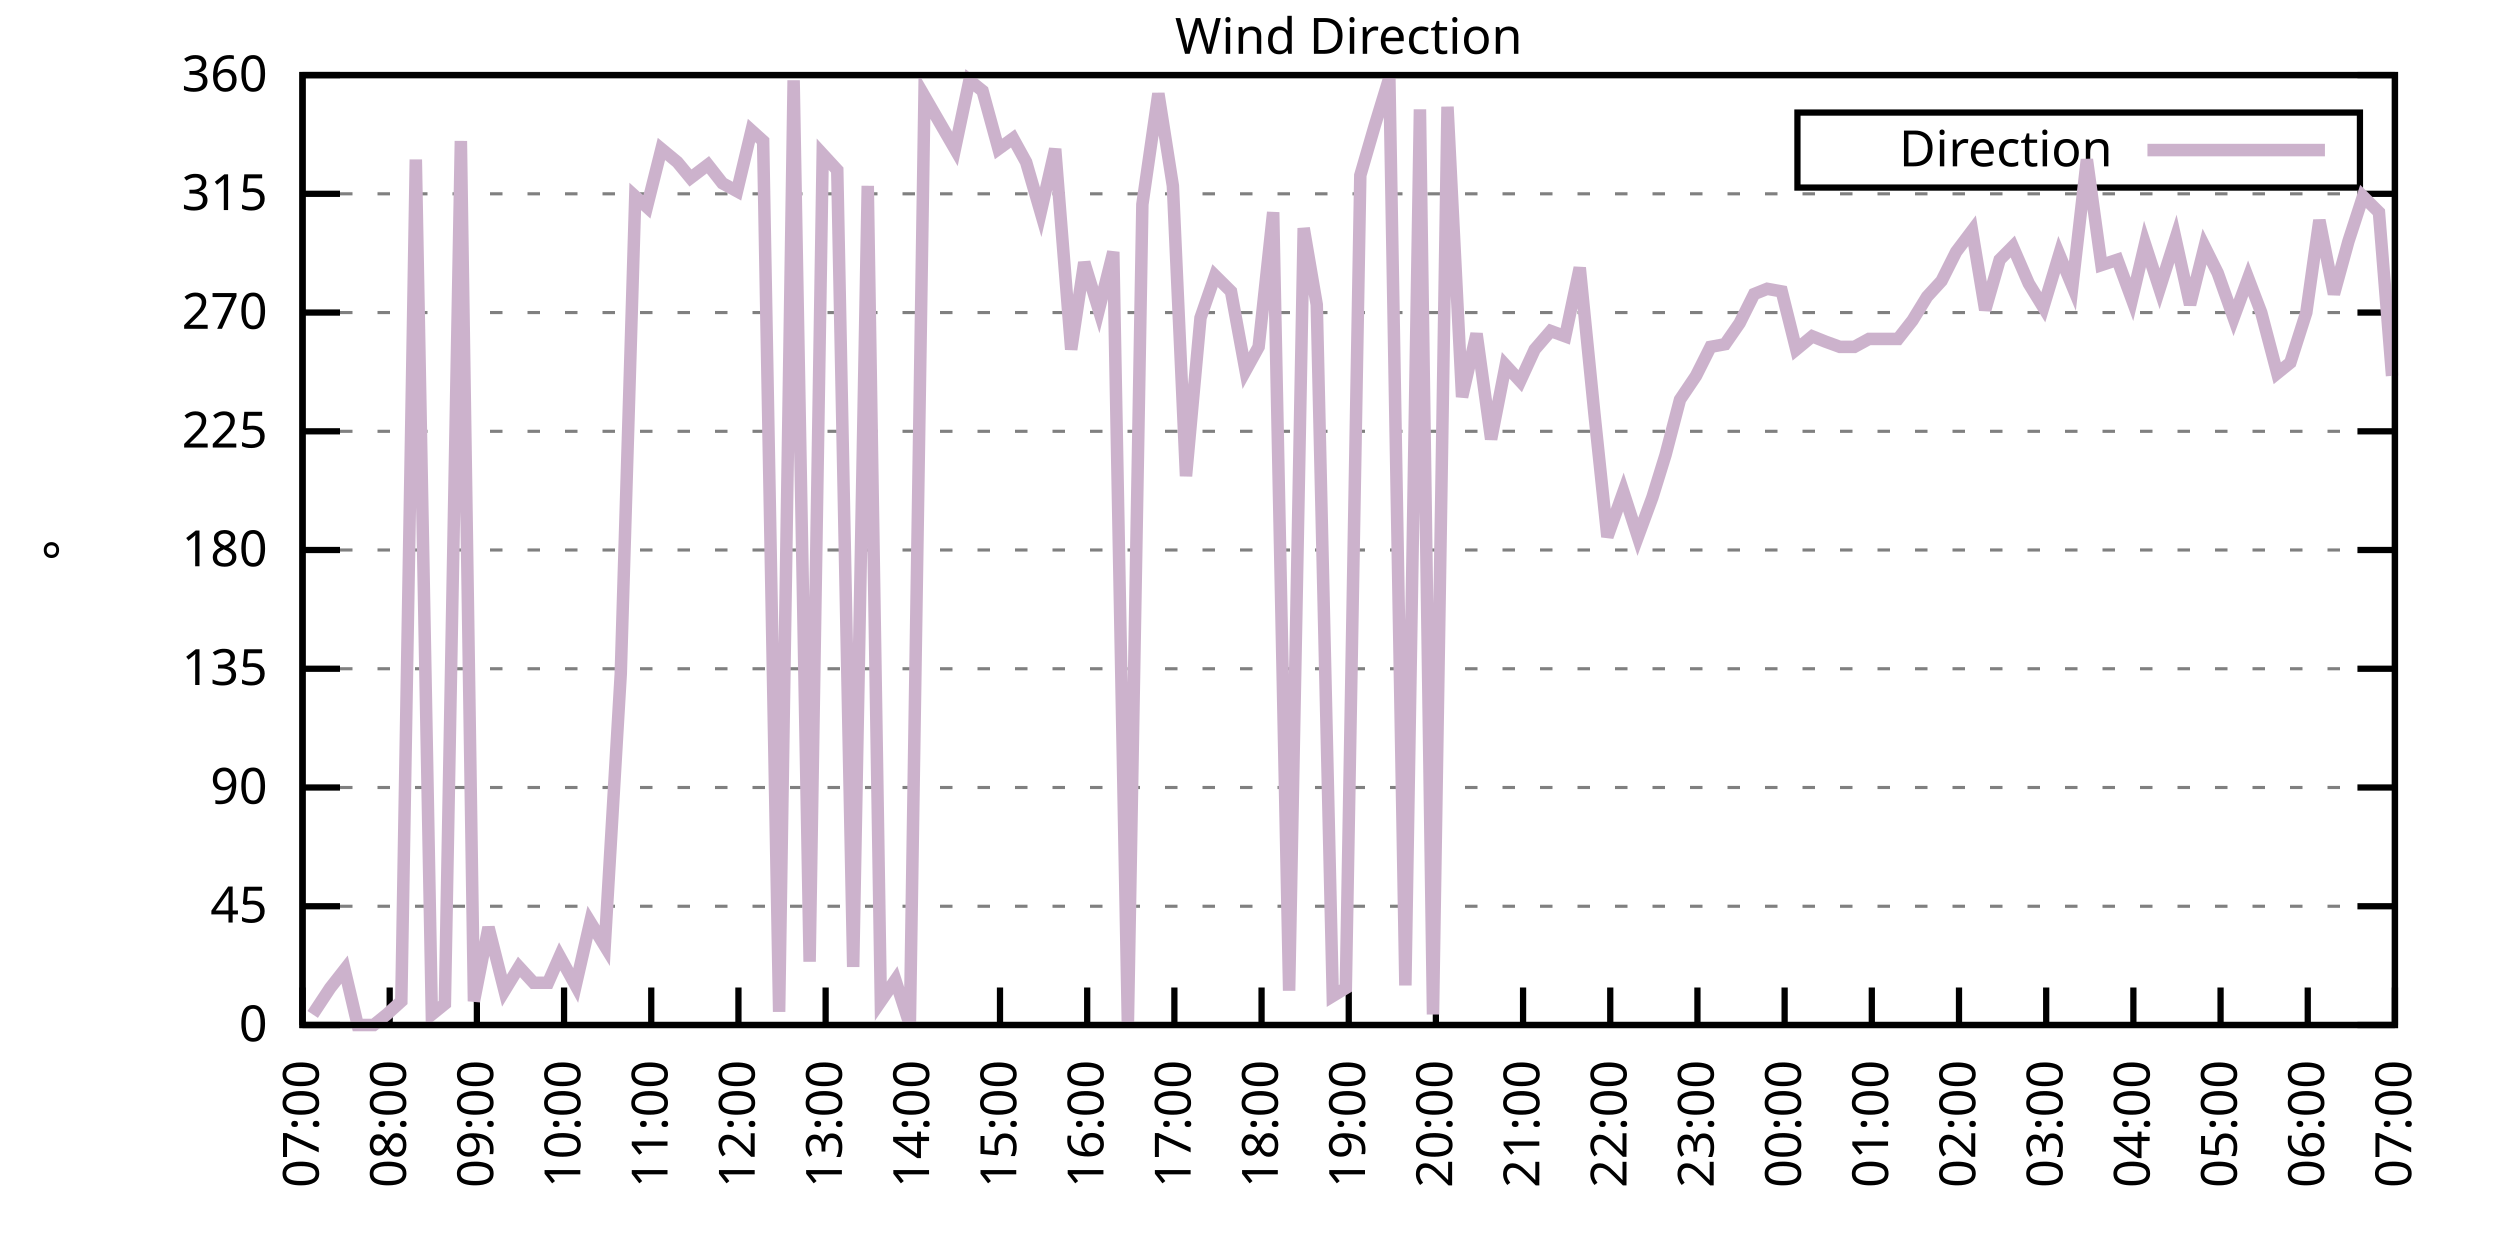
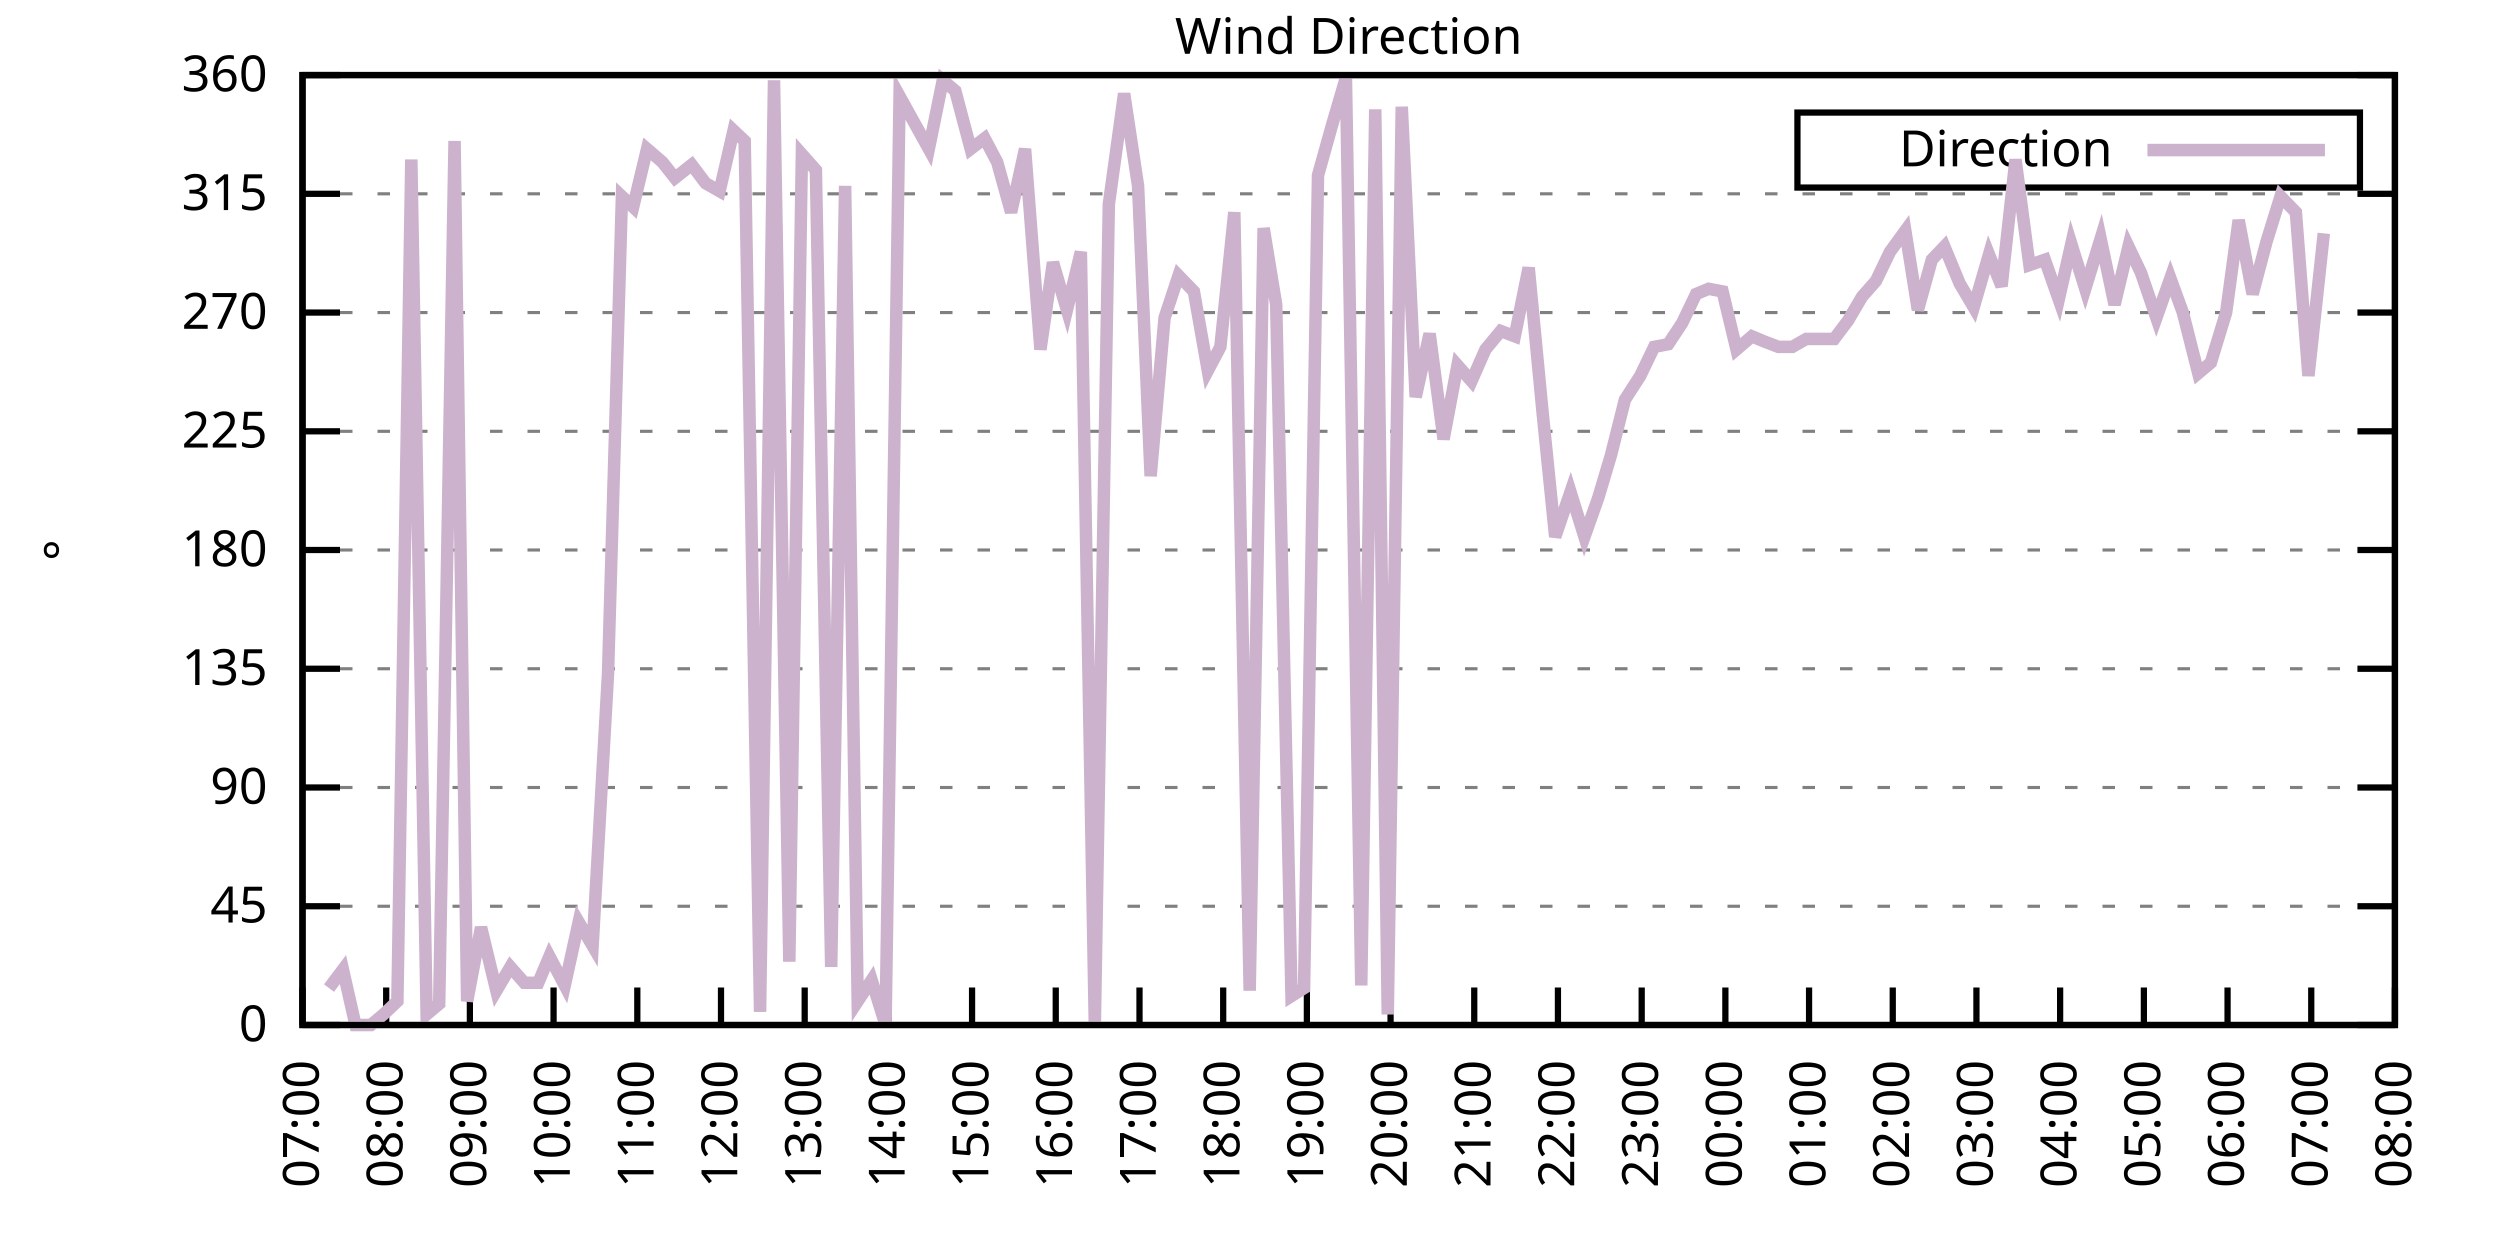
<svg xmlns="http://www.w3.org/2000/svg" xmlns:xlink="http://www.w3.org/1999/xlink" width="400" height="200" viewBox="0 0 400 200">
  <g id="gnuplot_canvas">
    <rect x="0" y="0" width="400" height="200" fill="none" />
    <defs>
      <circle id="gpDot" r="0.5" stroke-width="0.5" stroke="currentColor" />
      <path id="gpPt0" stroke-width="0.333" stroke="currentColor" d="M-1,0 h2 M0,-1 v2" />
      <path id="gpPt1" stroke-width="0.333" stroke="currentColor" d="M-1,-1 L1,1 M1,-1 L-1,1" />
      <path id="gpPt2" stroke-width="0.333" stroke="currentColor" d="M-1,0 L1,0 M0,-1 L0,1 M-1,-1 L1,1 M-1,1 L1,-1" />
      <rect id="gpPt3" stroke-width="0.333" stroke="currentColor" x="-1" y="-1" width="2" height="2" />
      <rect id="gpPt4" stroke-width="0.333" stroke="currentColor" fill="currentColor" x="-1" y="-1" width="2" height="2" />
      <circle id="gpPt5" stroke-width="0.333" stroke="currentColor" cx="0" cy="0" r="1" />
      <use xlink:href="#gpPt5" id="gpPt6" fill="currentColor" stroke="none" />
      <path id="gpPt7" stroke-width="0.333" stroke="currentColor" d="M0,-1.33 L-1.33,0.67 L1.33,0.67 z" />
      <use xlink:href="#gpPt7" id="gpPt8" fill="currentColor" stroke="none" />
      <use xlink:href="#gpPt7" id="gpPt9" stroke="currentColor" transform="rotate(180)" />
      <use xlink:href="#gpPt9" id="gpPt10" fill="currentColor" stroke="none" />
      <use xlink:href="#gpPt3" id="gpPt11" stroke="currentColor" transform="rotate(45)" />
      <use xlink:href="#gpPt11" id="gpPt12" fill="currentColor" stroke="none" />
      <path id="gpPt13" stroke-width="0.333" stroke="currentColor" d="M0,1.330 L1.265,0.411 L0.782,-1.067 L-0.782,-1.076 L-1.265,0.411 z" />
      <use xlink:href="#gpPt13" id="gpPt14" fill="currentColor" stroke="none" />
      <filter id="textbox" filterUnits="objectBoundingBox" x="0" y="0" height="1" width="1">
        <feFlood flood-color="white" flood-opacity="1" result="bgnd" />
        <feComposite in="SourceGraphic" in2="bgnd" operator="atop" />
      </filter>
      <filter id="greybox" filterUnits="objectBoundingBox" x="0" y="0" height="1" width="1">
        <feFlood flood-color="lightgrey" flood-opacity="1" result="grey" />
        <feComposite in="SourceGraphic" in2="grey" operator="atop" />
      </filter>
    </defs>
    <g fill="none" color="white" stroke="currentColor" stroke-width="1.00" stroke-linecap="butt" stroke-linejoin="miter">
</g>
    <g fill="none" color="black" stroke="currentColor" stroke-width="1.00" stroke-linecap="butt" stroke-linejoin="miter">
      <g stroke="none" shape-rendering="crispEdges">
        <polygon fill="rgb(255, 255, 255)" points="48.40,164.00 383.18,164.00 383.18,12.02 48.40,12.02 " />
      </g>
    </g>
    <g fill="none" color="black" stroke="currentColor" stroke-width="1.00" stroke-linecap="butt" stroke-linejoin="miter">
</g>
    <g fill="none" color="black" stroke="black" stroke-width="0.50" stroke-linecap="butt" stroke-linejoin="miter">
</g>
    <g fill="none" color="gray" stroke="currentColor" stroke-width="0.50" stroke-linecap="butt" stroke-linejoin="miter">
      <path stroke="gray" stroke-dasharray="2,4" class="gridline" d="M48.40,164.00 L383.19,164.00  " />
    </g>
    <g fill="none" color="gray" stroke="gray" stroke-width="1.00" stroke-linecap="butt" stroke-linejoin="miter">
</g>
    <g fill="none" color="black" stroke="currentColor" stroke-width="1.00" stroke-linecap="butt" stroke-linejoin="miter">
      <path stroke="black" d="M48.40,164.00 L54.40,164.00 M383.19,164.00 L377.19,164.00  " />
      <g transform="translate(42.80,166.60)" stroke="none" fill="black" font-family="Sans" font-size="8.00" text-anchor="end">
        <text>
          <tspan font-family="Sans"> 0</tspan>
        </text>
      </g>
    </g>
    <g fill="none" color="black" stroke="currentColor" stroke-width="1.00" stroke-linecap="butt" stroke-linejoin="miter">
</g>
    <g fill="none" color="black" stroke="black" stroke-width="0.50" stroke-linecap="butt" stroke-linejoin="miter">
</g>
    <g fill="none" color="gray" stroke="currentColor" stroke-width="0.50" stroke-linecap="butt" stroke-linejoin="miter">
      <path stroke="gray" stroke-dasharray="2,4" class="gridline" d="M48.40,145.00 L383.19,145.00  " />
    </g>
    <g fill="none" color="gray" stroke="gray" stroke-width="1.00" stroke-linecap="butt" stroke-linejoin="miter">
</g>
    <g fill="none" color="black" stroke="currentColor" stroke-width="1.00" stroke-linecap="butt" stroke-linejoin="miter">
      <path stroke="black" d="M48.40,145.00 L54.40,145.00 M383.19,145.00 L377.19,145.00  " />
      <g transform="translate(42.80,147.60)" stroke="none" fill="black" font-family="Sans" font-size="8.00" text-anchor="end">
        <text>
          <tspan font-family="Sans"> 45</tspan>
        </text>
      </g>
    </g>
    <g fill="none" color="black" stroke="currentColor" stroke-width="1.00" stroke-linecap="butt" stroke-linejoin="miter">
</g>
    <g fill="none" color="black" stroke="black" stroke-width="0.50" stroke-linecap="butt" stroke-linejoin="miter">
</g>
    <g fill="none" color="gray" stroke="currentColor" stroke-width="0.50" stroke-linecap="butt" stroke-linejoin="miter">
      <path stroke="gray" stroke-dasharray="2,4" class="gridline" d="M48.40,126.00 L383.19,126.00  " />
    </g>
    <g fill="none" color="gray" stroke="gray" stroke-width="1.00" stroke-linecap="butt" stroke-linejoin="miter">
</g>
    <g fill="none" color="black" stroke="currentColor" stroke-width="1.00" stroke-linecap="butt" stroke-linejoin="miter">
      <path stroke="black" d="M48.40,126.00 L54.40,126.00 M383.19,126.00 L377.19,126.00  " />
      <g transform="translate(42.80,128.60)" stroke="none" fill="black" font-family="Sans" font-size="8.00" text-anchor="end">
        <text>
          <tspan font-family="Sans"> 90</tspan>
        </text>
      </g>
    </g>
    <g fill="none" color="black" stroke="currentColor" stroke-width="1.00" stroke-linecap="butt" stroke-linejoin="miter">
</g>
    <g fill="none" color="black" stroke="black" stroke-width="0.50" stroke-linecap="butt" stroke-linejoin="miter">
</g>
    <g fill="none" color="gray" stroke="currentColor" stroke-width="0.50" stroke-linecap="butt" stroke-linejoin="miter">
      <path stroke="gray" stroke-dasharray="2,4" class="gridline" d="M48.40,107.00 L383.19,107.00  " />
    </g>
    <g fill="none" color="gray" stroke="gray" stroke-width="1.00" stroke-linecap="butt" stroke-linejoin="miter">
</g>
    <g fill="none" color="black" stroke="currentColor" stroke-width="1.00" stroke-linecap="butt" stroke-linejoin="miter">
      <path stroke="black" d="M48.40,107.00 L54.40,107.00 M383.19,107.00 L377.19,107.00  " />
      <g transform="translate(42.80,109.60)" stroke="none" fill="black" font-family="Sans" font-size="8.00" text-anchor="end">
        <text>
          <tspan font-family="Sans"> 135</tspan>
        </text>
      </g>
    </g>
    <g fill="none" color="black" stroke="currentColor" stroke-width="1.00" stroke-linecap="butt" stroke-linejoin="miter">
</g>
    <g fill="none" color="black" stroke="black" stroke-width="0.50" stroke-linecap="butt" stroke-linejoin="miter">
</g>
    <g fill="none" color="gray" stroke="currentColor" stroke-width="0.50" stroke-linecap="butt" stroke-linejoin="miter">
      <path stroke="gray" stroke-dasharray="2,4" class="gridline" d="M48.40,88.00 L383.19,88.00  " />
    </g>
    <g fill="none" color="gray" stroke="gray" stroke-width="1.00" stroke-linecap="butt" stroke-linejoin="miter">
</g>
    <g fill="none" color="black" stroke="currentColor" stroke-width="1.00" stroke-linecap="butt" stroke-linejoin="miter">
      <path stroke="black" d="M48.40,88.00 L54.40,88.00 M383.19,88.00 L377.19,88.00  " />
      <g transform="translate(42.80,90.60)" stroke="none" fill="black" font-family="Sans" font-size="8.00" text-anchor="end">
        <text>
          <tspan font-family="Sans"> 180</tspan>
        </text>
      </g>
    </g>
    <g fill="none" color="black" stroke="currentColor" stroke-width="1.00" stroke-linecap="butt" stroke-linejoin="miter">
</g>
    <g fill="none" color="black" stroke="black" stroke-width="0.50" stroke-linecap="butt" stroke-linejoin="miter">
</g>
    <g fill="none" color="gray" stroke="currentColor" stroke-width="0.50" stroke-linecap="butt" stroke-linejoin="miter">
      <path stroke="gray" stroke-dasharray="2,4" class="gridline" d="M48.40,69.01 L383.19,69.01  " />
    </g>
    <g fill="none" color="gray" stroke="gray" stroke-width="1.00" stroke-linecap="butt" stroke-linejoin="miter">
</g>
    <g fill="none" color="black" stroke="currentColor" stroke-width="1.00" stroke-linecap="butt" stroke-linejoin="miter">
      <path stroke="black" d="M48.40,69.01 L54.40,69.01 M383.19,69.01 L377.19,69.01  " />
      <g transform="translate(42.80,71.61)" stroke="none" fill="black" font-family="Sans" font-size="8.00" text-anchor="end">
        <text>
          <tspan font-family="Sans"> 225</tspan>
        </text>
      </g>
    </g>
    <g fill="none" color="black" stroke="currentColor" stroke-width="1.00" stroke-linecap="butt" stroke-linejoin="miter">
</g>
    <g fill="none" color="black" stroke="black" stroke-width="0.50" stroke-linecap="butt" stroke-linejoin="miter">
</g>
    <g fill="none" color="gray" stroke="currentColor" stroke-width="0.50" stroke-linecap="butt" stroke-linejoin="miter">
      <path stroke="gray" stroke-dasharray="2,4" class="gridline" d="M48.40,50.01 L383.19,50.01  " />
    </g>
    <g fill="none" color="gray" stroke="gray" stroke-width="1.00" stroke-linecap="butt" stroke-linejoin="miter">
</g>
    <g fill="none" color="black" stroke="currentColor" stroke-width="1.00" stroke-linecap="butt" stroke-linejoin="miter">
      <path stroke="black" d="M48.40,50.01 L54.40,50.01 M383.19,50.01 L377.19,50.01  " />
      <g transform="translate(42.80,52.61)" stroke="none" fill="black" font-family="Sans" font-size="8.00" text-anchor="end">
        <text>
          <tspan font-family="Sans"> 270</tspan>
        </text>
      </g>
    </g>
    <g fill="none" color="black" stroke="currentColor" stroke-width="1.00" stroke-linecap="butt" stroke-linejoin="miter">
</g>
    <g fill="none" color="black" stroke="black" stroke-width="0.50" stroke-linecap="butt" stroke-linejoin="miter">
</g>
    <g fill="none" color="gray" stroke="currentColor" stroke-width="0.50" stroke-linecap="butt" stroke-linejoin="miter">
      <path stroke="gray" stroke-dasharray="2,4" class="gridline" d="M48.40,31.01 L383.19,31.01  " />
    </g>
    <g fill="none" color="gray" stroke="gray" stroke-width="1.00" stroke-linecap="butt" stroke-linejoin="miter">
</g>
    <g fill="none" color="black" stroke="currentColor" stroke-width="1.00" stroke-linecap="butt" stroke-linejoin="miter">
      <path stroke="black" d="M48.40,31.01 L54.40,31.01 M383.19,31.01 L377.19,31.01  " />
      <g transform="translate(42.80,33.61)" stroke="none" fill="black" font-family="Sans" font-size="8.00" text-anchor="end">
        <text>
          <tspan font-family="Sans"> 315</tspan>
        </text>
      </g>
    </g>
    <g fill="none" color="black" stroke="currentColor" stroke-width="1.00" stroke-linecap="butt" stroke-linejoin="miter">
</g>
    <g fill="none" color="black" stroke="black" stroke-width="0.50" stroke-linecap="butt" stroke-linejoin="miter">
</g>
    <g fill="none" color="gray" stroke="currentColor" stroke-width="0.50" stroke-linecap="butt" stroke-linejoin="miter">
      <path stroke="gray" stroke-dasharray="2,4" class="gridline" d="M48.40,12.01 L383.19,12.01  " />
    </g>
    <g fill="none" color="gray" stroke="gray" stroke-width="1.00" stroke-linecap="butt" stroke-linejoin="miter">
</g>
    <g fill="none" color="black" stroke="currentColor" stroke-width="1.00" stroke-linecap="butt" stroke-linejoin="miter">
      <path stroke="black" d="M48.40,12.01 L54.40,12.01 M383.19,12.01 L377.19,12.01  " />
      <g transform="translate(42.80,14.61)" stroke="none" fill="black" font-family="Sans" font-size="8.00" text-anchor="end">
        <text>
          <tspan font-family="Sans"> 360</tspan>
        </text>
      </g>
    </g>
    <g fill="none" color="black" stroke="currentColor" stroke-width="1.00" stroke-linecap="butt" stroke-linejoin="miter">
      <path stroke="black" d="M48.40,164.00 L48.40,158.00  " />
      <g transform="translate(51.00,169.60) rotate(270.00)" stroke="none" fill="black" font-family="Sans" font-size="8.00" text-anchor="end">
        <text>
          <tspan font-family="Sans">07:00</tspan>
        </text>
      </g>
    </g>
    <g fill="none" color="black" stroke="currentColor" stroke-width="1.00" stroke-linecap="butt" stroke-linejoin="miter">
-       <path stroke="black" d="M62.35,164.00 L62.35,158.00  " />
-       <g transform="translate(64.95,169.60) rotate(270.00)" stroke="none" fill="black" font-family="Sans" font-size="8.00" text-anchor="end">
+       <path stroke="black" d="M61.79,164.00 L61.79,158.00  " />
+       <g transform="translate(64.39,169.60) rotate(270.00)" stroke="none" fill="black" font-family="Sans" font-size="8.00" text-anchor="end">
        <text>
          <tspan font-family="Sans">08:00</tspan>
        </text>
      </g>
    </g>
    <g fill="none" color="black" stroke="currentColor" stroke-width="1.00" stroke-linecap="butt" stroke-linejoin="miter">
-       <path stroke="black" d="M76.30,164.00 L76.30,158.00  " />
-       <g transform="translate(78.90,169.60) rotate(270.00)" stroke="none" fill="black" font-family="Sans" font-size="8.00" text-anchor="end">
+       <path stroke="black" d="M75.18,164.00 L75.18,158.00  " />
+       <g transform="translate(77.78,169.60) rotate(270.00)" stroke="none" fill="black" font-family="Sans" font-size="8.00" text-anchor="end">
        <text>
          <tspan font-family="Sans">09:00</tspan>
        </text>
      </g>
    </g>
    <g fill="none" color="black" stroke="currentColor" stroke-width="1.00" stroke-linecap="butt" stroke-linejoin="miter">
-       <path stroke="black" d="M90.25,164.00 L90.25,158.00  " />
-       <g transform="translate(92.85,169.60) rotate(270.00)" stroke="none" fill="black" font-family="Sans" font-size="8.00" text-anchor="end">
+       <path stroke="black" d="M88.57,164.00 L88.57,158.00  " />
+       <g transform="translate(91.17,169.60) rotate(270.00)" stroke="none" fill="black" font-family="Sans" font-size="8.00" text-anchor="end">
        <text>
          <tspan font-family="Sans">10:00</tspan>
        </text>
      </g>
    </g>
    <g fill="none" color="black" stroke="currentColor" stroke-width="1.00" stroke-linecap="butt" stroke-linejoin="miter">
-       <path stroke="black" d="M104.20,164.00 L104.20,158.00  " />
-       <g transform="translate(106.80,169.60) rotate(270.00)" stroke="none" fill="black" font-family="Sans" font-size="8.00" text-anchor="end">
+       <path stroke="black" d="M101.97,164.00 L101.97,158.00  " />
+       <g transform="translate(104.57,169.60) rotate(270.00)" stroke="none" fill="black" font-family="Sans" font-size="8.00" text-anchor="end">
        <text>
          <tspan font-family="Sans">11:00</tspan>
        </text>
      </g>
    </g>
    <g fill="none" color="black" stroke="currentColor" stroke-width="1.00" stroke-linecap="butt" stroke-linejoin="miter">
-       <path stroke="black" d="M118.15,164.00 L118.15,158.00  " />
-       <g transform="translate(120.75,169.60) rotate(270.00)" stroke="none" fill="black" font-family="Sans" font-size="8.00" text-anchor="end">
+       <path stroke="black" d="M115.36,164.00 L115.36,158.00  " />
+       <g transform="translate(117.96,169.60) rotate(270.00)" stroke="none" fill="black" font-family="Sans" font-size="8.00" text-anchor="end">
        <text>
          <tspan font-family="Sans">12:00</tspan>
        </text>
      </g>
    </g>
    <g fill="none" color="black" stroke="currentColor" stroke-width="1.00" stroke-linecap="butt" stroke-linejoin="miter">
-       <path stroke="black" d="M132.10,164.00 L132.10,158.00  " />
-       <g transform="translate(134.70,169.60) rotate(270.00)" stroke="none" fill="black" font-family="Sans" font-size="8.00" text-anchor="end">
+       <path stroke="black" d="M128.75,164.00 L128.75,158.00  " />
+       <g transform="translate(131.35,169.60) rotate(270.00)" stroke="none" fill="black" font-family="Sans" font-size="8.00" text-anchor="end">
        <text>
          <tspan font-family="Sans">13:00</tspan>
        </text>
      </g>
    </g>
    <g fill="none" color="black" stroke="currentColor" stroke-width="1.00" stroke-linecap="butt" stroke-linejoin="miter">
-       <path stroke="black" d="M146.05,164.00 L146.05,158.00  " />
-       <g transform="translate(148.65,169.60) rotate(270.00)" stroke="none" fill="black" font-family="Sans" font-size="8.00" text-anchor="end">
+       <path stroke="black" d="M142.14,164.00 L142.14,158.00  " />
+       <g transform="translate(144.74,169.60) rotate(270.00)" stroke="none" fill="black" font-family="Sans" font-size="8.00" text-anchor="end">
        <text>
          <tspan font-family="Sans">14:00</tspan>
        </text>
      </g>
    </g>
    <g fill="none" color="black" stroke="currentColor" stroke-width="1.00" stroke-linecap="butt" stroke-linejoin="miter">
-       <path stroke="black" d="M160.00,164.00 L160.00,158.00  " />
-       <g transform="translate(162.60,169.60) rotate(270.00)" stroke="none" fill="black" font-family="Sans" font-size="8.00" text-anchor="end">
+       <path stroke="black" d="M155.53,164.00 L155.53,158.00  " />
+       <g transform="translate(158.13,169.60) rotate(270.00)" stroke="none" fill="black" font-family="Sans" font-size="8.00" text-anchor="end">
        <text>
          <tspan font-family="Sans">15:00</tspan>
        </text>
      </g>
    </g>
    <g fill="none" color="black" stroke="currentColor" stroke-width="1.00" stroke-linecap="butt" stroke-linejoin="miter">
-       <path stroke="black" d="M173.95,164.00 L173.95,158.00  " />
-       <g transform="translate(176.55,169.60) rotate(270.00)" stroke="none" fill="black" font-family="Sans" font-size="8.00" text-anchor="end">
+       <path stroke="black" d="M168.92,164.00 L168.92,158.00  " />
+       <g transform="translate(171.52,169.60) rotate(270.00)" stroke="none" fill="black" font-family="Sans" font-size="8.00" text-anchor="end">
        <text>
          <tspan font-family="Sans">16:00</tspan>
        </text>
      </g>
    </g>
    <g fill="none" color="black" stroke="currentColor" stroke-width="1.00" stroke-linecap="butt" stroke-linejoin="miter">
-       <path stroke="black" d="M187.90,164.00 L187.90,158.00  " />
-       <g transform="translate(190.50,169.60) rotate(270.00)" stroke="none" fill="black" font-family="Sans" font-size="8.00" text-anchor="end">
+       <path stroke="black" d="M182.32,164.00 L182.32,158.00  " />
+       <g transform="translate(184.92,169.60) rotate(270.00)" stroke="none" fill="black" font-family="Sans" font-size="8.00" text-anchor="end">
        <text>
          <tspan font-family="Sans">17:00</tspan>
        </text>
      </g>
    </g>
    <g fill="none" color="black" stroke="currentColor" stroke-width="1.00" stroke-linecap="butt" stroke-linejoin="miter">
-       <path stroke="black" d="M201.85,164.00 L201.85,158.00  " />
-       <g transform="translate(204.45,169.60) rotate(270.00)" stroke="none" fill="black" font-family="Sans" font-size="8.00" text-anchor="end">
+       <path stroke="black" d="M195.71,164.00 L195.71,158.00  " />
+       <g transform="translate(198.31,169.60) rotate(270.00)" stroke="none" fill="black" font-family="Sans" font-size="8.00" text-anchor="end">
        <text>
          <tspan font-family="Sans">18:00</tspan>
        </text>
      </g>
    </g>
    <g fill="none" color="black" stroke="currentColor" stroke-width="1.00" stroke-linecap="butt" stroke-linejoin="miter">
-       <path stroke="black" d="M215.80,164.00 L215.80,158.00  " />
-       <g transform="translate(218.40,169.60) rotate(270.00)" stroke="none" fill="black" font-family="Sans" font-size="8.00" text-anchor="end">
+       <path stroke="black" d="M209.10,164.00 L209.10,158.00  " />
+       <g transform="translate(211.70,169.60) rotate(270.00)" stroke="none" fill="black" font-family="Sans" font-size="8.00" text-anchor="end">
        <text>
          <tspan font-family="Sans">19:00</tspan>
        </text>
      </g>
    </g>
    <g fill="none" color="black" stroke="currentColor" stroke-width="1.00" stroke-linecap="butt" stroke-linejoin="miter">
-       <path stroke="black" d="M229.74,164.00 L229.74,158.00  " />
-       <g transform="translate(232.34,169.60) rotate(270.00)" stroke="none" fill="black" font-family="Sans" font-size="8.00" text-anchor="end">
+       <path stroke="black" d="M222.49,164.00 L222.49,158.00  " />
+       <g transform="translate(225.09,169.60) rotate(270.00)" stroke="none" fill="black" font-family="Sans" font-size="8.00" text-anchor="end">
        <text>
          <tspan font-family="Sans">20:00</tspan>
        </text>
      </g>
    </g>
    <g fill="none" color="black" stroke="currentColor" stroke-width="1.00" stroke-linecap="butt" stroke-linejoin="miter">
-       <path stroke="black" d="M243.69,164.00 L243.69,158.00  " />
-       <g transform="translate(246.29,169.60) rotate(270.00)" stroke="none" fill="black" font-family="Sans" font-size="8.00" text-anchor="end">
+       <path stroke="black" d="M235.88,164.00 L235.88,158.00  " />
+       <g transform="translate(238.48,169.60) rotate(270.00)" stroke="none" fill="black" font-family="Sans" font-size="8.00" text-anchor="end">
        <text>
          <tspan font-family="Sans">21:00</tspan>
        </text>
      </g>
    </g>
    <g fill="none" color="black" stroke="currentColor" stroke-width="1.00" stroke-linecap="butt" stroke-linejoin="miter">
-       <path stroke="black" d="M257.64,164.00 L257.64,158.00  " />
-       <g transform="translate(260.24,169.60) rotate(270.00)" stroke="none" fill="black" font-family="Sans" font-size="8.00" text-anchor="end">
+       <path stroke="black" d="M249.27,164.00 L249.27,158.00  " />
+       <g transform="translate(251.87,169.60) rotate(270.00)" stroke="none" fill="black" font-family="Sans" font-size="8.00" text-anchor="end">
        <text>
          <tspan font-family="Sans">22:00</tspan>
        </text>
      </g>
    </g>
    <g fill="none" color="black" stroke="currentColor" stroke-width="1.00" stroke-linecap="butt" stroke-linejoin="miter">
-       <path stroke="black" d="M271.59,164.00 L271.59,158.00  " />
-       <g transform="translate(274.19,169.60) rotate(270.00)" stroke="none" fill="black" font-family="Sans" font-size="8.00" text-anchor="end">
+       <path stroke="black" d="M262.67,164.00 L262.67,158.00  " />
+       <g transform="translate(265.27,169.60) rotate(270.00)" stroke="none" fill="black" font-family="Sans" font-size="8.00" text-anchor="end">
        <text>
          <tspan font-family="Sans">23:00</tspan>
        </text>
      </g>
    </g>
    <g fill="none" color="black" stroke="currentColor" stroke-width="1.00" stroke-linecap="butt" stroke-linejoin="miter">
-       <path stroke="black" d="M285.54,164.00 L285.54,158.00  " />
-       <g transform="translate(288.14,169.60) rotate(270.00)" stroke="none" fill="black" font-family="Sans" font-size="8.00" text-anchor="end">
+       <path stroke="black" d="M276.06,164.00 L276.06,158.00  " />
+       <g transform="translate(278.66,169.60) rotate(270.00)" stroke="none" fill="black" font-family="Sans" font-size="8.00" text-anchor="end">
        <text>
          <tspan font-family="Sans">00:00</tspan>
        </text>
      </g>
    </g>
    <g fill="none" color="black" stroke="currentColor" stroke-width="1.00" stroke-linecap="butt" stroke-linejoin="miter">
-       <path stroke="black" d="M299.49,164.00 L299.49,158.00  " />
-       <g transform="translate(302.09,169.60) rotate(270.00)" stroke="none" fill="black" font-family="Sans" font-size="8.00" text-anchor="end">
+       <path stroke="black" d="M289.45,164.00 L289.45,158.00  " />
+       <g transform="translate(292.05,169.60) rotate(270.00)" stroke="none" fill="black" font-family="Sans" font-size="8.00" text-anchor="end">
        <text>
          <tspan font-family="Sans">01:00</tspan>
        </text>
      </g>
    </g>
    <g fill="none" color="black" stroke="currentColor" stroke-width="1.00" stroke-linecap="butt" stroke-linejoin="miter">
-       <path stroke="black" d="M313.44,164.00 L313.44,158.00  " />
-       <g transform="translate(316.04,169.60) rotate(270.00)" stroke="none" fill="black" font-family="Sans" font-size="8.00" text-anchor="end">
+       <path stroke="black" d="M302.84,164.00 L302.84,158.00  " />
+       <g transform="translate(305.44,169.60) rotate(270.00)" stroke="none" fill="black" font-family="Sans" font-size="8.00" text-anchor="end">
        <text>
          <tspan font-family="Sans">02:00</tspan>
        </text>
      </g>
    </g>
    <g fill="none" color="black" stroke="currentColor" stroke-width="1.00" stroke-linecap="butt" stroke-linejoin="miter">
-       <path stroke="black" d="M327.39,164.00 L327.39,158.00  " />
-       <g transform="translate(329.99,169.60) rotate(270.00)" stroke="none" fill="black" font-family="Sans" font-size="8.00" text-anchor="end">
+       <path stroke="black" d="M316.23,164.00 L316.23,158.00  " />
+       <g transform="translate(318.83,169.60) rotate(270.00)" stroke="none" fill="black" font-family="Sans" font-size="8.00" text-anchor="end">
        <text>
          <tspan font-family="Sans">03:00</tspan>
        </text>
      </g>
    </g>
    <g fill="none" color="black" stroke="currentColor" stroke-width="1.00" stroke-linecap="butt" stroke-linejoin="miter">
-       <path stroke="black" d="M341.34,164.00 L341.34,158.00  " />
-       <g transform="translate(343.94,169.60) rotate(270.00)" stroke="none" fill="black" font-family="Sans" font-size="8.00" text-anchor="end">
+       <path stroke="black" d="M329.62,164.00 L329.62,158.00  " />
+       <g transform="translate(332.22,169.60) rotate(270.00)" stroke="none" fill="black" font-family="Sans" font-size="8.00" text-anchor="end">
        <text>
          <tspan font-family="Sans">04:00</tspan>
        </text>
      </g>
    </g>
    <g fill="none" color="black" stroke="currentColor" stroke-width="1.00" stroke-linecap="butt" stroke-linejoin="miter">
-       <path stroke="black" d="M355.29,164.00 L355.29,158.00  " />
-       <g transform="translate(357.89,169.60) rotate(270.00)" stroke="none" fill="black" font-family="Sans" font-size="8.00" text-anchor="end">
+       <path stroke="black" d="M343.02,164.00 L343.02,158.00  " />
+       <g transform="translate(345.62,169.60) rotate(270.00)" stroke="none" fill="black" font-family="Sans" font-size="8.00" text-anchor="end">
        <text>
          <tspan font-family="Sans">05:00</tspan>
        </text>
      </g>
    </g>
    <g fill="none" color="black" stroke="currentColor" stroke-width="1.00" stroke-linecap="butt" stroke-linejoin="miter">
-       <path stroke="black" d="M369.24,164.00 L369.24,158.00  " />
-       <g transform="translate(371.84,169.60) rotate(270.00)" stroke="none" fill="black" font-family="Sans" font-size="8.00" text-anchor="end">
+       <path stroke="black" d="M356.41,164.00 L356.41,158.00  " />
+       <g transform="translate(359.01,169.60) rotate(270.00)" stroke="none" fill="black" font-family="Sans" font-size="8.00" text-anchor="end">
        <text>
          <tspan font-family="Sans">06:00</tspan>
+         </text>
+       </g>
+     </g>
+     <g fill="none" color="black" stroke="currentColor" stroke-width="1.00" stroke-linecap="butt" stroke-linejoin="miter">
+       <path stroke="black" d="M369.80,164.00 L369.80,158.00  " />
+       <g transform="translate(372.40,169.60) rotate(270.00)" stroke="none" fill="black" font-family="Sans" font-size="8.00" text-anchor="end">
+         <text>
+           <tspan font-family="Sans">07:00</tspan>
        </text>
      </g>
    </g>
    <g fill="none" color="black" stroke="currentColor" stroke-width="1.00" stroke-linecap="butt" stroke-linejoin="miter">
      <path stroke="black" d="M383.19,164.00 L383.19,158.00  " />
      <g transform="translate(385.79,169.60) rotate(270.00)" stroke="none" fill="black" font-family="Sans" font-size="8.00" text-anchor="end">
        <text>
-           <tspan font-family="Sans">07:00</tspan>
+           <tspan font-family="Sans">08:00</tspan>
        </text>
      </g>
    </g>
    <g fill="none" color="black" stroke="currentColor" stroke-width="1.00" stroke-linecap="butt" stroke-linejoin="miter">
</g>
    <g fill="none" color="black" stroke="currentColor" stroke-width="1.00" stroke-linecap="butt" stroke-linejoin="miter">
      <path stroke="black" d="M48.40,12.01 L48.40,164.00 L383.19,164.00 L383.19,12.01 L48.40,12.01 Z  " />
    </g>
    <g fill="none" color="black" stroke="currentColor" stroke-width="1.00" stroke-linecap="butt" stroke-linejoin="miter">
</g>
    <g fill="none" color="black" stroke="currentColor" stroke-width="1.00" stroke-linecap="butt" stroke-linejoin="miter">
      <path stroke="black" d="M287.59,30.01 L287.59,18.01 L377.59,18.01 L377.59,30.01 L287.59,30.01 Z  " />
    </g>
    <g id="Wind_direction_plot_1">
      <g fill="none" color="white" stroke="black" stroke-width="2.00" stroke-linecap="butt" stroke-linejoin="miter">
</g>
      <g fill="none" color="black" stroke="currentColor" stroke-width="2.00" stroke-linecap="butt" stroke-linejoin="miter">
        <g transform="translate(337.99,26.61)" stroke="none" fill="black" font-family="Sans" font-size="8.00" text-anchor="end">
          <text>
            <tspan font-family="Sans">Direction</tspan>
          </text>
        </g>
      </g>
      <g fill="none" color="black" stroke="currentColor" stroke-width="2.00" stroke-linecap="butt" stroke-linejoin="miter">
-         <path stroke="rgb(204, 178, 204)" d="M343.59,24.01 L371.99,24.01 M50.03,162.31 L52.82,158.09 L55.14,155.13 L57.23,164.00 L59.79,164.00 L61.88,162.31   L64.21,160.20 L66.53,25.52 L69.09,162.31 L71.18,160.62 L73.74,22.56 L75.83,160.20 L78.16,148.38 L80.72,158.51   L83.04,154.71 L85.37,157.24 L87.69,157.24 L89.55,153.02 L92.11,157.67 L94.43,147.53 L96.76,151.33 L99.32,107.85   L101.64,31.43 L103.50,33.12 L105.83,23.83 L108.38,25.94 L110.48,28.48 L113.27,26.36 L115.59,29.32 L117.92,30.59   L120.24,20.88 L122.10,22.56 L124.66,161.89 L126.98,12.85 L129.54,153.87 L131.63,24.68 L133.96,27.21 L136.51,154.71   L138.84,29.74 L140.93,160.20 L143.26,156.82 L145.58,164.00 L147.91,15.39 L152.79,23.83 L155.11,12.85 L157.21,14.54   L159.76,23.83 L162.09,22.14 L164.18,25.94 L166.51,33.96 L168.83,23.83 L171.39,55.92 L173.48,41.99 L175.81,49.59   L178.13,40.30 L180.46,164.00 L182.78,32.70 L185.34,14.97 L187.66,29.74 L189.76,76.18 L192.08,50.85 L194.41,44.10   L196.96,46.63 L199.29,59.30 L201.38,55.50 L203.71,33.96 L206.26,158.51 L208.59,36.50 L210.68,48.74 L213.24,159.36   L215.33,158.09 L217.65,28.05 L219.98,20.03 L222.30,12.43 L224.86,157.67 L227.19,17.50 L229.28,162.31 L231.60,17.08   L233.93,63.52 L236.25,53.39 L238.58,70.27 L240.90,58.45 L243.23,60.98 L245.55,55.92 L248.11,52.96 L250.44,53.81   L252.76,42.83 L255.09,66.05 L257.18,85.89 L259.74,78.72 L262.06,85.89 L264.39,79.56 L266.48,72.81 L268.80,63.94   L271.36,60.14 L273.69,55.50 L276.01,55.07 L278.34,51.70 L280.66,47.05 L282.75,46.21 L285.08,46.63 L287.40,55.92   L289.96,53.81 L292.05,54.65 L294.38,55.50 L296.70,55.50 L299.03,54.23 L301.35,54.23 L303.68,54.23 L306.00,51.27   L308.33,47.47 L310.65,44.94 L312.98,40.30 L315.53,36.92 L317.63,49.59 L319.95,41.56 L322.04,39.45 L324.60,45.36   L326.93,49.16 L329.48,40.72 L331.58,45.79 L333.90,25.52 L336.23,42.41 L338.78,41.56 L341.11,47.90 L343.20,39.03   L345.53,46.21 L348.08,38.19 L350.41,48.74 L352.73,39.45 L354.83,43.67 L357.38,50.85 L359.71,44.52 L361.80,50.01   L364.36,59.72 L366.45,58.03 L369.01,50.01 L371.10,35.23 L373.43,47.05 L375.75,38.61 L378.08,31.43 L380.63,33.96   L382.73,60.14  " />
+         <path stroke="rgb(204, 178, 204)" d="M343.59,24.01 L371.99,24.01 M52.64,158.09 L54.87,155.13 L56.88,164.00 L59.34,164.00 L61.35,162.31 L63.58,160.20   L65.81,25.52 L68.26,162.31 L70.27,160.62 L72.73,22.56 L74.74,160.20 L76.97,148.38 L79.42,158.51 L81.66,154.71   L83.89,157.24 L86.12,157.24 L87.91,153.02 L90.36,157.67 L92.59,147.53 L94.82,151.33 L97.28,107.85 L99.51,31.43   L101.30,33.12 L103.53,23.83 L105.98,25.94 L107.99,28.48 L110.67,26.36 L112.90,29.32 L115.13,30.59 L117.37,20.88   L119.15,22.56 L121.61,161.89 L123.84,12.85 L126.29,153.87 L128.30,24.68 L130.54,27.21 L132.99,154.71 L135.22,29.74   L137.23,160.20 L139.46,156.82 L141.69,164.00 L143.93,15.39 L148.61,23.83 L150.85,12.85 L152.85,14.54 L155.31,23.83   L157.54,22.14 L159.55,25.94 L161.78,33.96 L164.01,23.83 L166.47,55.92 L168.48,41.99 L170.71,49.59 L172.94,40.30   L175.17,164.00 L177.41,32.70 L179.86,14.97 L182.09,29.74 L184.10,76.18 L186.33,50.85 L188.57,44.10 L191.02,46.63   L193.25,59.30 L195.26,55.50 L197.49,33.96 L199.95,158.51 L202.18,36.50 L204.19,48.74 L206.64,159.36 L208.65,158.09   L210.88,28.05 L213.12,20.03 L215.35,12.43 L217.80,157.67 L220.04,17.50 L222.04,162.31 L224.28,17.08 L226.51,63.52   L228.74,53.39 L230.97,70.27 L233.20,58.45 L235.44,60.98 L237.67,55.92 L240.12,52.96 L242.36,53.81 L244.59,42.83   L246.82,66.05 L248.83,85.89 L251.28,78.72 L253.51,85.89 L255.75,79.56 L257.76,72.81 L259.99,63.94 L262.44,60.14   L264.67,55.50 L266.91,55.07 L269.14,51.70 L271.37,47.05 L273.38,46.21 L275.61,46.63 L277.84,55.92 L280.30,53.81   L282.31,54.65 L284.54,55.50 L286.77,55.50 L289.00,54.23 L291.23,54.23 L293.47,54.23 L295.70,51.27 L297.93,47.47   L300.16,44.94 L302.39,40.30 L304.85,36.92 L306.86,49.59 L309.09,41.56 L311.10,39.45 L313.55,45.36 L315.79,49.16   L318.24,40.72 L320.25,45.79 L322.48,25.52 L324.71,42.41 L327.17,41.56 L329.40,47.90 L331.41,39.03 L333.64,46.21   L336.10,38.19 L338.33,48.74 L340.56,39.45 L342.57,43.67 L345.02,50.85 L347.26,44.52 L349.26,50.01 L351.72,59.72   L353.73,58.03 L356.18,50.01 L358.19,35.23 L360.42,47.05 L362.66,38.61 L364.89,31.43 L367.34,33.96 L369.35,60.14   L371.81,37.34  " />
      </g>
    </g>
    <g fill="none" color="black" stroke="currentColor" stroke-width="2.00" stroke-linecap="butt" stroke-linejoin="miter">
</g>
    <g fill="none" color="black" stroke="black" stroke-width="1.00" stroke-linecap="butt" stroke-linejoin="miter">
</g>
    <g fill="none" color="black" stroke="currentColor" stroke-width="1.00" stroke-linecap="butt" stroke-linejoin="miter">
      <path stroke="black" d="M48.40,12.01 L48.40,164.00 L383.19,164.00 L383.19,12.01 L48.40,12.01 Z  " />
      <g transform="translate(12.80,88.01) rotate(270.00)" stroke="none" fill="black" font-family="Sans" font-size="8.00" text-anchor="middle">
        <text>
          <tspan font-family="Sans">°</tspan>
        </text>
      </g>
    </g>
    <g fill="none" color="black" stroke="currentColor" stroke-width="1.00" stroke-linecap="butt" stroke-linejoin="miter">
</g>
    <g fill="none" color="black" stroke="currentColor" stroke-width="1.00" stroke-linecap="butt" stroke-linejoin="miter">
      <g transform="translate(215.79,8.61)" stroke="none" fill="black" font-family="Sans" font-size="8.00" text-anchor="middle">
        <text>
          <tspan font-family="Sans">Wind Direction</tspan>
        </text>
      </g>
    </g>
    <g fill="none" color="black" stroke="currentColor" stroke-width="1.00" stroke-linecap="butt" stroke-linejoin="miter">
</g>
  </g>
</svg>
